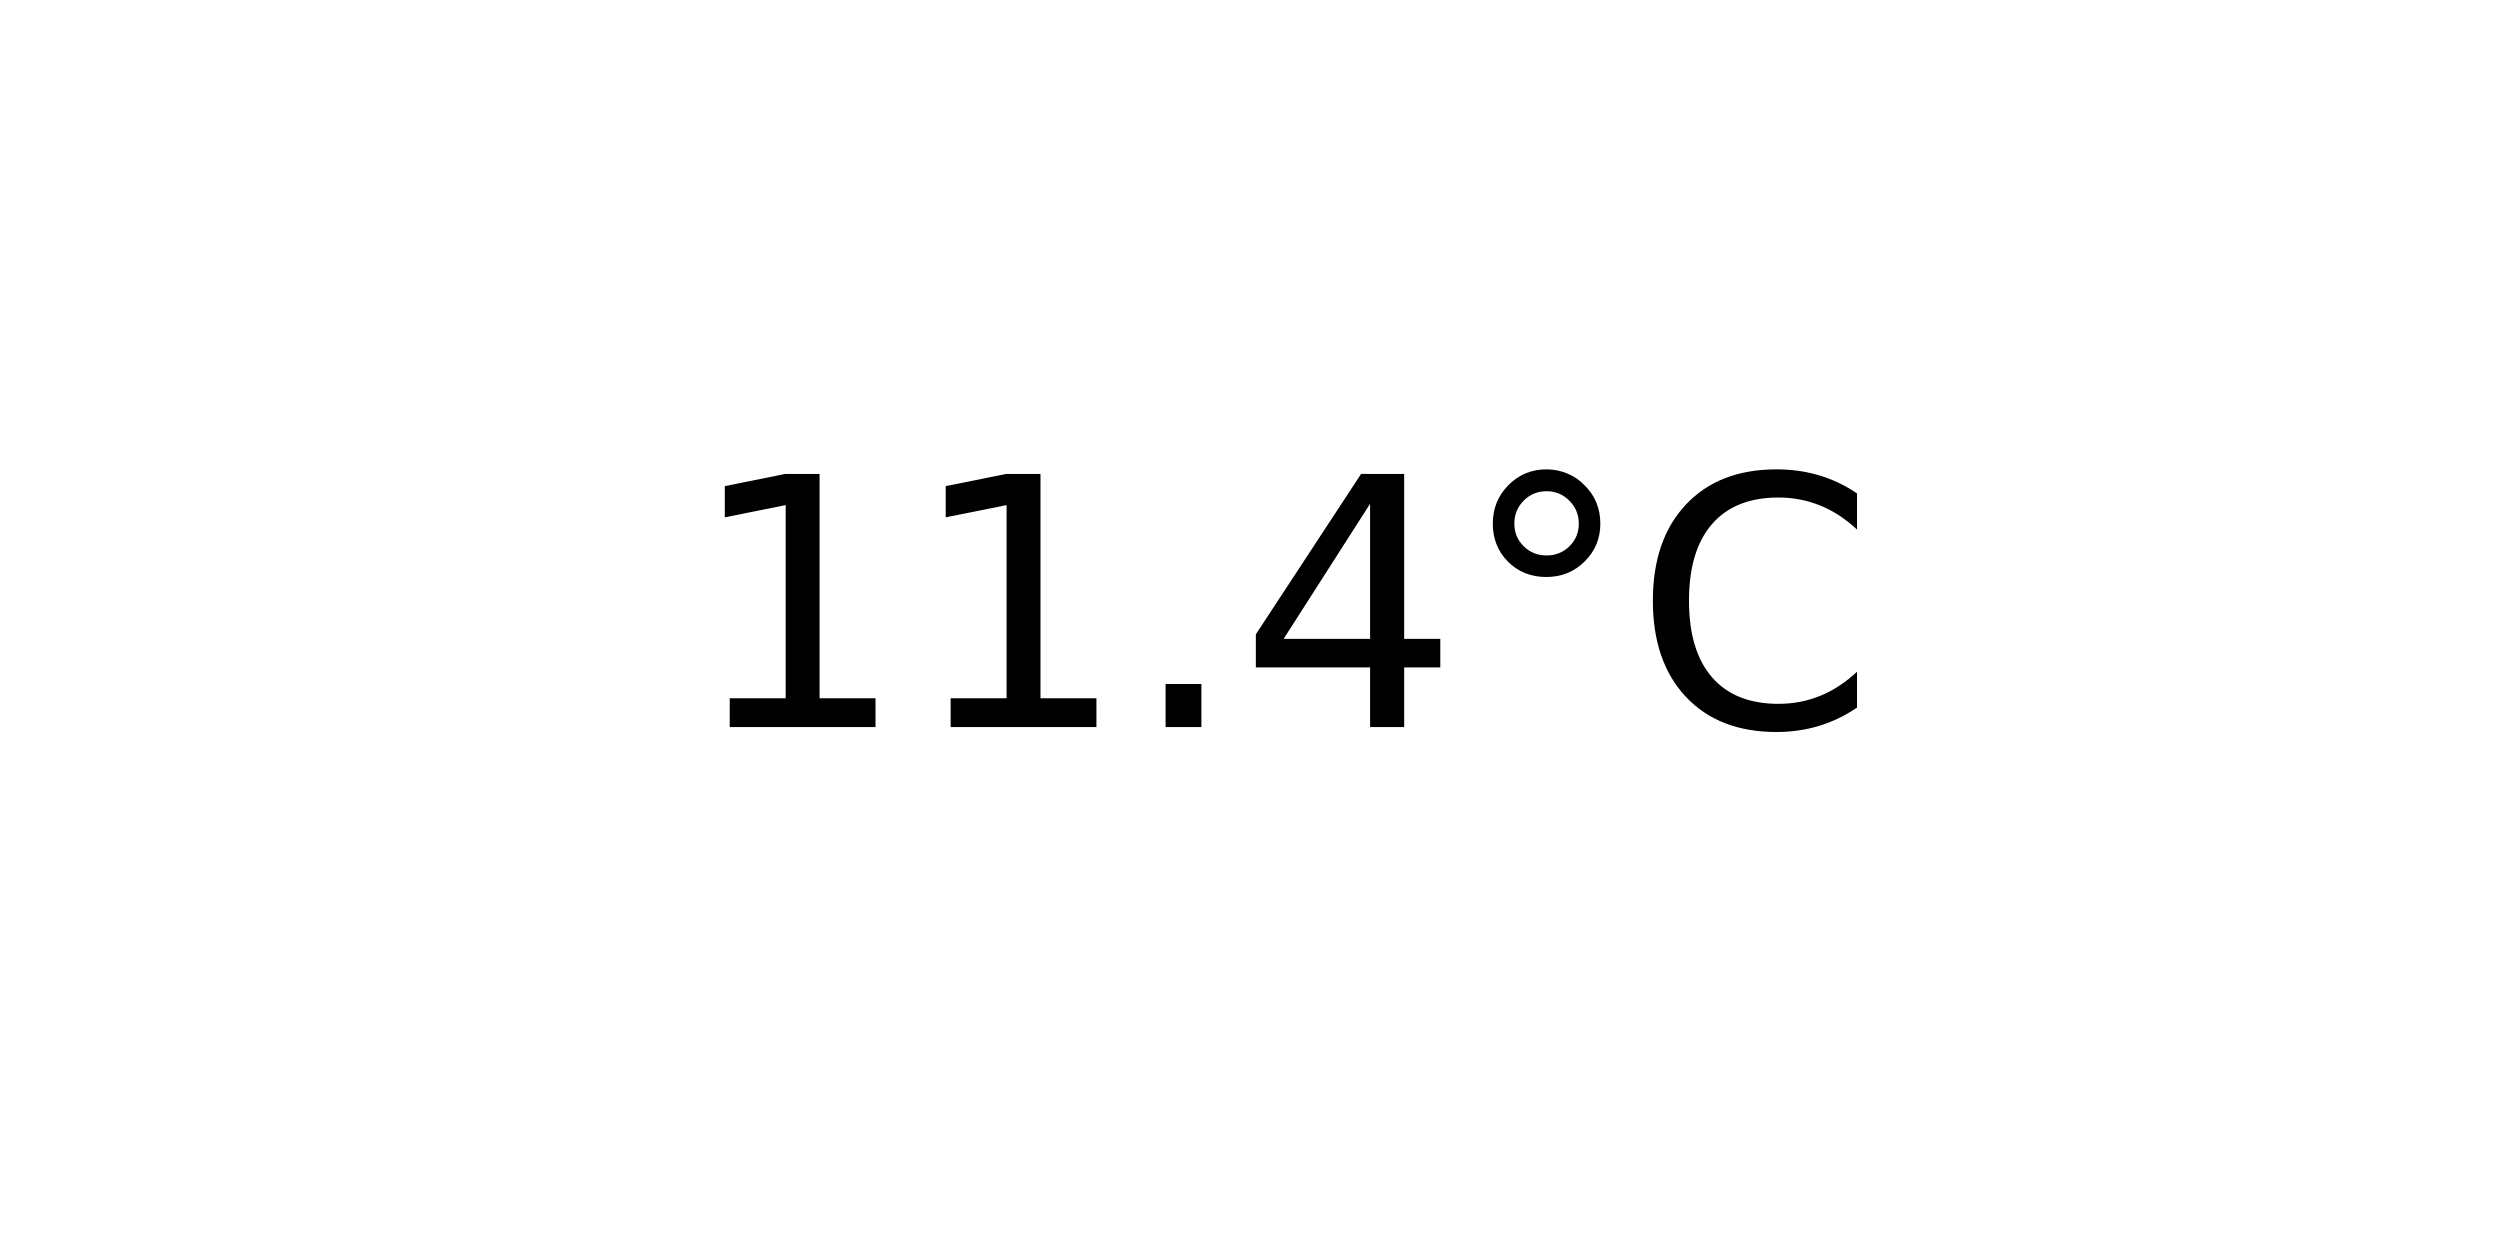
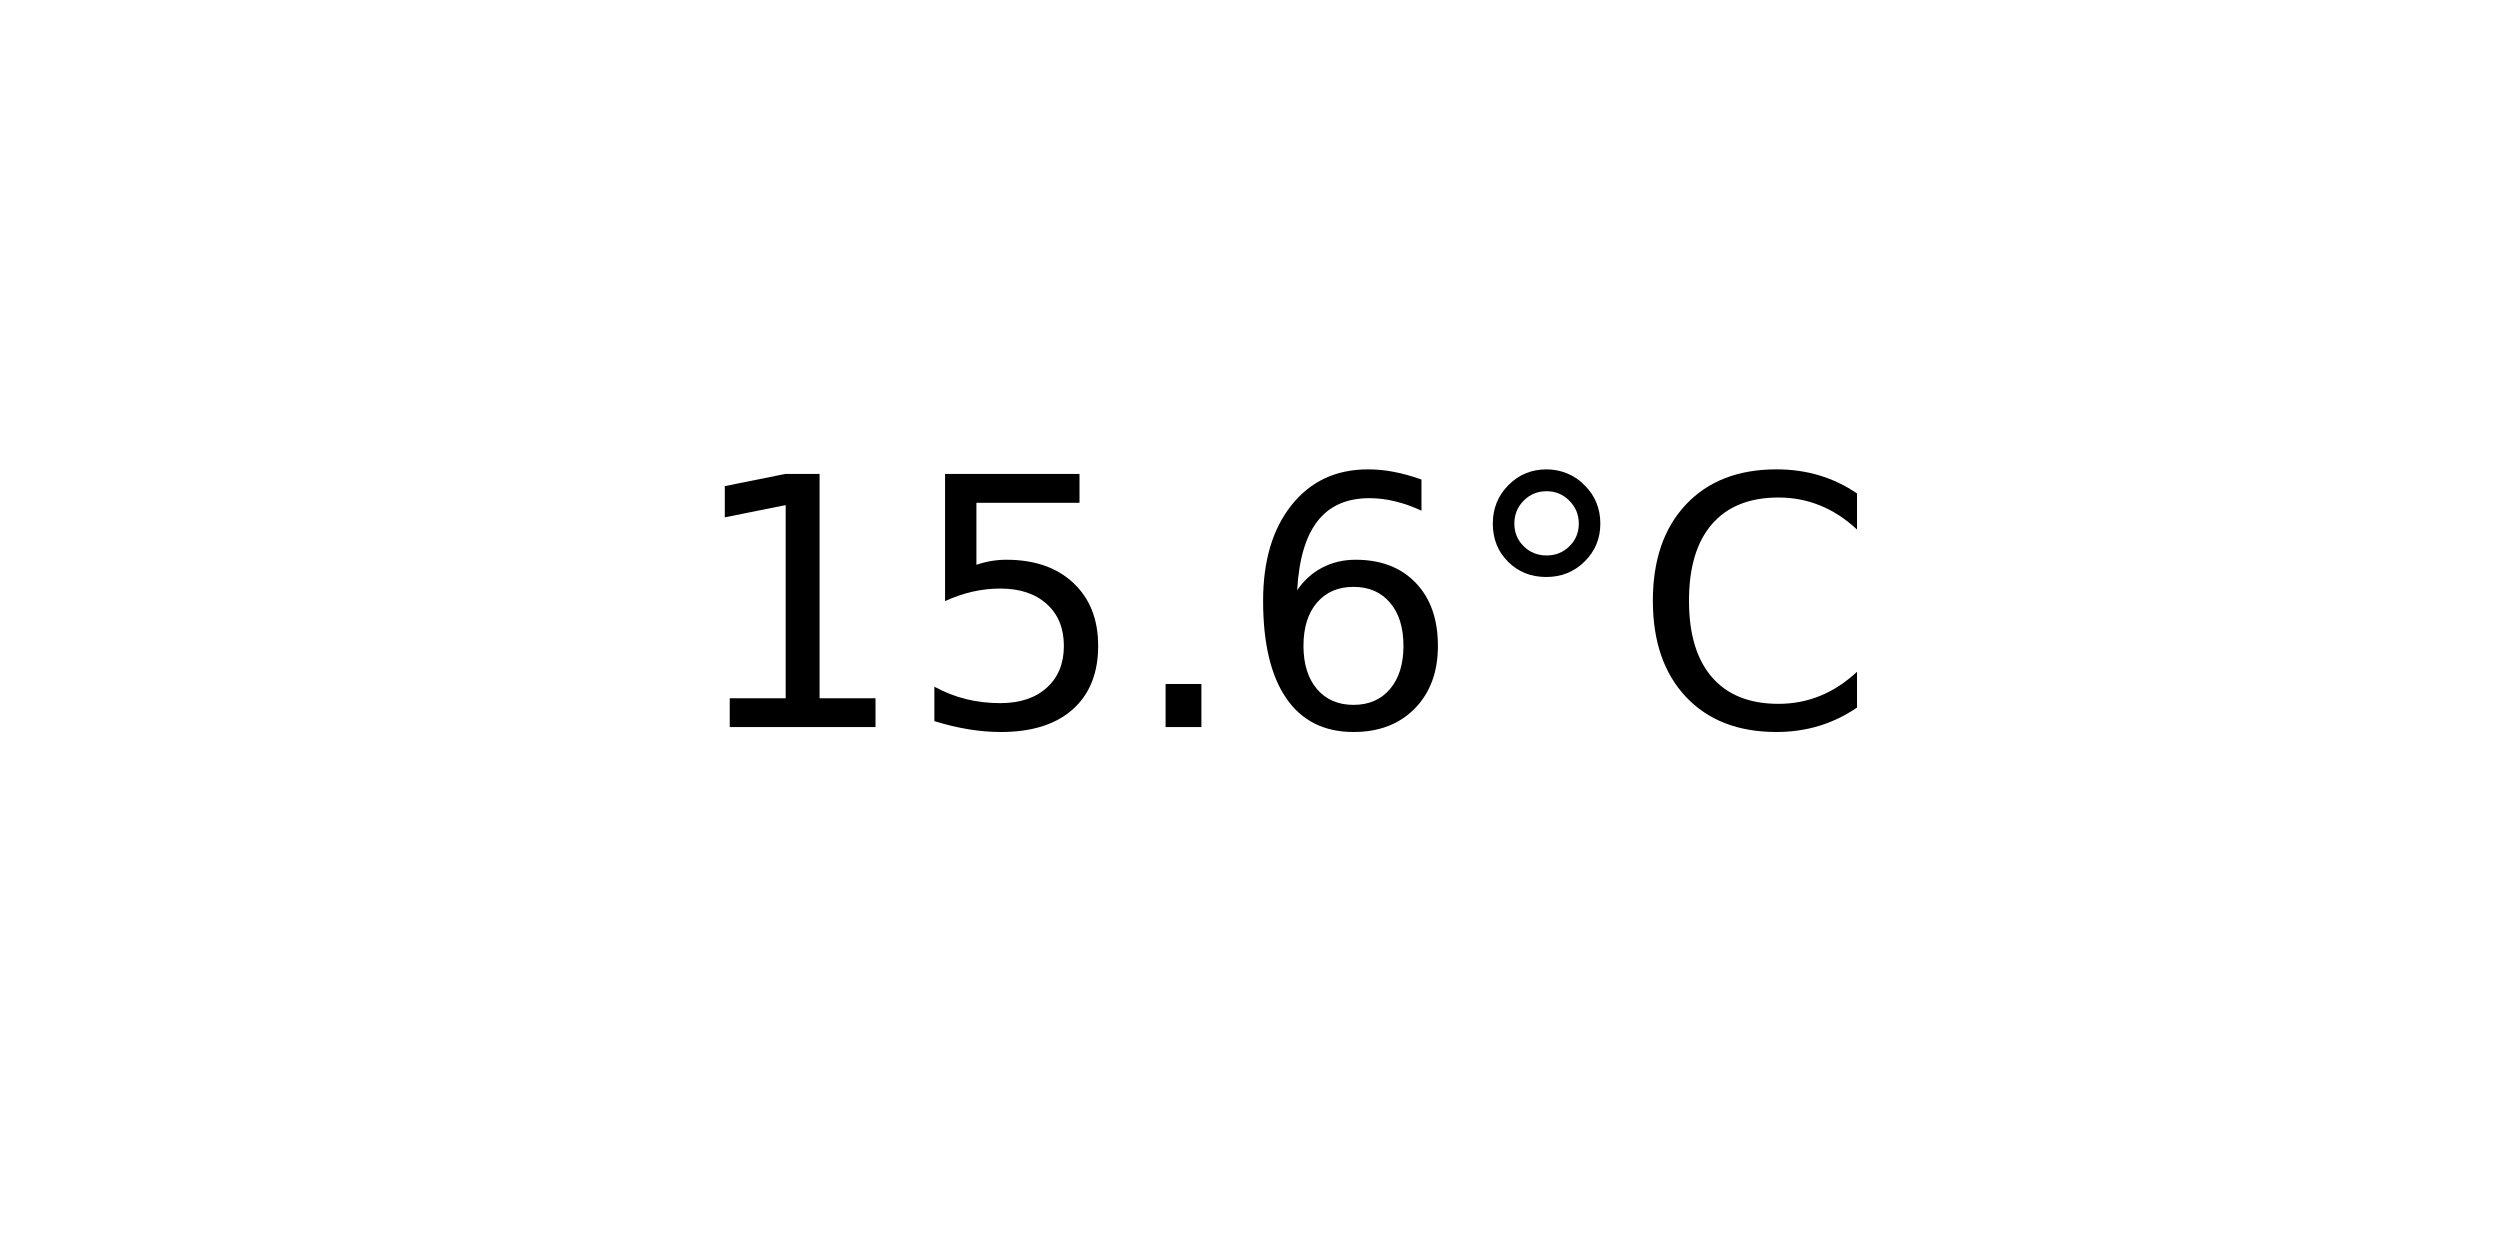
<svg xmlns="http://www.w3.org/2000/svg" xmlns:xlink="http://www.w3.org/1999/xlink" width="72pt" height="36pt" viewBox="0 0 72 36" version="1.1">
  <defs>
    <style type="text/css">*{stroke-linejoin: round; stroke-linecap: butt}</style>
  </defs>
  <g id="figure_1">
    <g id="axes_1">
      <g id="text_1">
        <g transform="translate(19.77578 20.93937) scale(0.1 -0.1)">
          <defs>
            <path id="DejaVuSans-31" d="M 794 531  L 1825 531  L 1825 4091  L 703 3866  L 703 4441  L 1819 4666  L 2450 4666  L 2450 531  L 3481 531  L 3481 0  L 794 0  L 794 531  z " transform="scale(0.015625)" />
+             <path id="DejaVuSans-35" d="M 691 4666  L 3169 4666  L 3169 4134  L 1269 4134  L 1269 2991  Q 1406 3038 1543 3061  Q 1681 3084 1819 3084  Q 2600 3084 3056 2656  Q 3513 2228 3513 1497  Q 3513 744 3044 326  Q 2575 -91 1722 -91  Q 1428 -91 1123 -41  Q 819 9 494 109  L 494 744  Q 775 591 1075 516  Q 1375 441 1709 441  Q 2250 441 2565 725  Q 2881 1009 2881 1497  Q 2881 1984 2565 2268  Q 2250 2553 1709 2553  Q 1456 2553 1204 2497  Q 953 2441 691 2322  L 691 4666  z " transform="scale(0.015625)" />
            <path id="DejaVuSans-2e" d="M 684 794  L 1344 794  L 1344 0  L 684 0  L 684 794  z " transform="scale(0.015625)" />
-             <path id="DejaVuSans-34" d="M 2419 4116  L 825 1625  L 2419 1625  L 2419 4116  z M 2253 4666  L 3047 4666  L 3047 1625  L 3713 1625  L 3713 1100  L 3047 1100  L 3047 0  L 2419 0  L 2419 1100  L 313 1100  L 313 1709  L 2253 4666  z " transform="scale(0.015625)" />
+             <path id="DejaVuSans-36" d="M 2113 2584  Q 1688 2584 1439 2293  Q 1191 2003 1191 1497  Q 1191 994 1439 701  Q 1688 409 2113 409  Q 2538 409 2786 701  Q 3034 994 3034 1497  Q 3034 2003 2786 2293  Q 2538 2584 2113 2584  z M 3366 4563  L 3366 3988  Q 3128 4100 2886 4159  Q 2644 4219 2406 4219  Q 1781 4219 1451 3797  Q 1122 3375 1075 2522  Q 1259 2794 1537 2939  Q 1816 3084 2150 3084  Q 2853 3084 3261 2657  Q 3669 2231 3669 1497  Q 3669 778 3244 343  Q 2819 -91 2113 -91  Q 1303 -91 875 529  Q 447 1150 447 2328  Q 447 3434 972 4092  Q 1497 4750 2381 4750  Q 2619 4750 2861 4703  Q 3103 4656 3366 4563  z " transform="scale(0.015625)" />
            <path id="DejaVuSans-b0" d="M 1600 4347  Q 1350 4347 1178 4173  Q 1006 4000 1006 3750  Q 1006 3503 1178 3333  Q 1350 3163 1600 3163  Q 1850 3163 2022 3333  Q 2194 3503 2194 3750  Q 2194 3997 2020 4172  Q 1847 4347 1600 4347  z M 1600 4750  Q 1800 4750 1984 4673  Q 2169 4597 2303 4453  Q 2447 4313 2519 4134  Q 2591 3956 2591 3750  Q 2591 3338 2302 3052  Q 2013 2766 1594 2766  Q 1172 2766 890 3047  Q 609 3328 609 3750  Q 609 4169 896 4459  Q 1184 4750 1600 4750  z " transform="scale(0.015625)" />
            <path id="DejaVuSans-43" d="M 4122 4306  L 4122 3641  Q 3803 3938 3442 4084  Q 3081 4231 2675 4231  Q 1875 4231 1450 3742  Q 1025 3253 1025 2328  Q 1025 1406 1450 917  Q 1875 428 2675 428  Q 3081 428 3442 575  Q 3803 722 4122 1019  L 4122 359  Q 3791 134 3420 21  Q 3050 -91 2638 -91  Q 1578 -91 968 557  Q 359 1206 359 2328  Q 359 3453 968 4101  Q 1578 4750 2638 4750  Q 3056 4750 3426 4639  Q 3797 4528 4122 4306  z " transform="scale(0.015625)" />
          </defs>
          <use xlink:href="#DejaVuSans-31" />
-           <use xlink:href="#DejaVuSans-31" x="63.623" />
+           <use xlink:href="#DejaVuSans-35" x="63.623" />
          <use xlink:href="#DejaVuSans-2e" x="127.246" />
-           <use xlink:href="#DejaVuSans-34" x="159.033" />
+           <use xlink:href="#DejaVuSans-36" x="159.033" />
          <use xlink:href="#DejaVuSans-b0" x="222.656" />
          <use xlink:href="#DejaVuSans-43" x="272.656" />
        </g>
      </g>
    </g>
  </g>
</svg>
